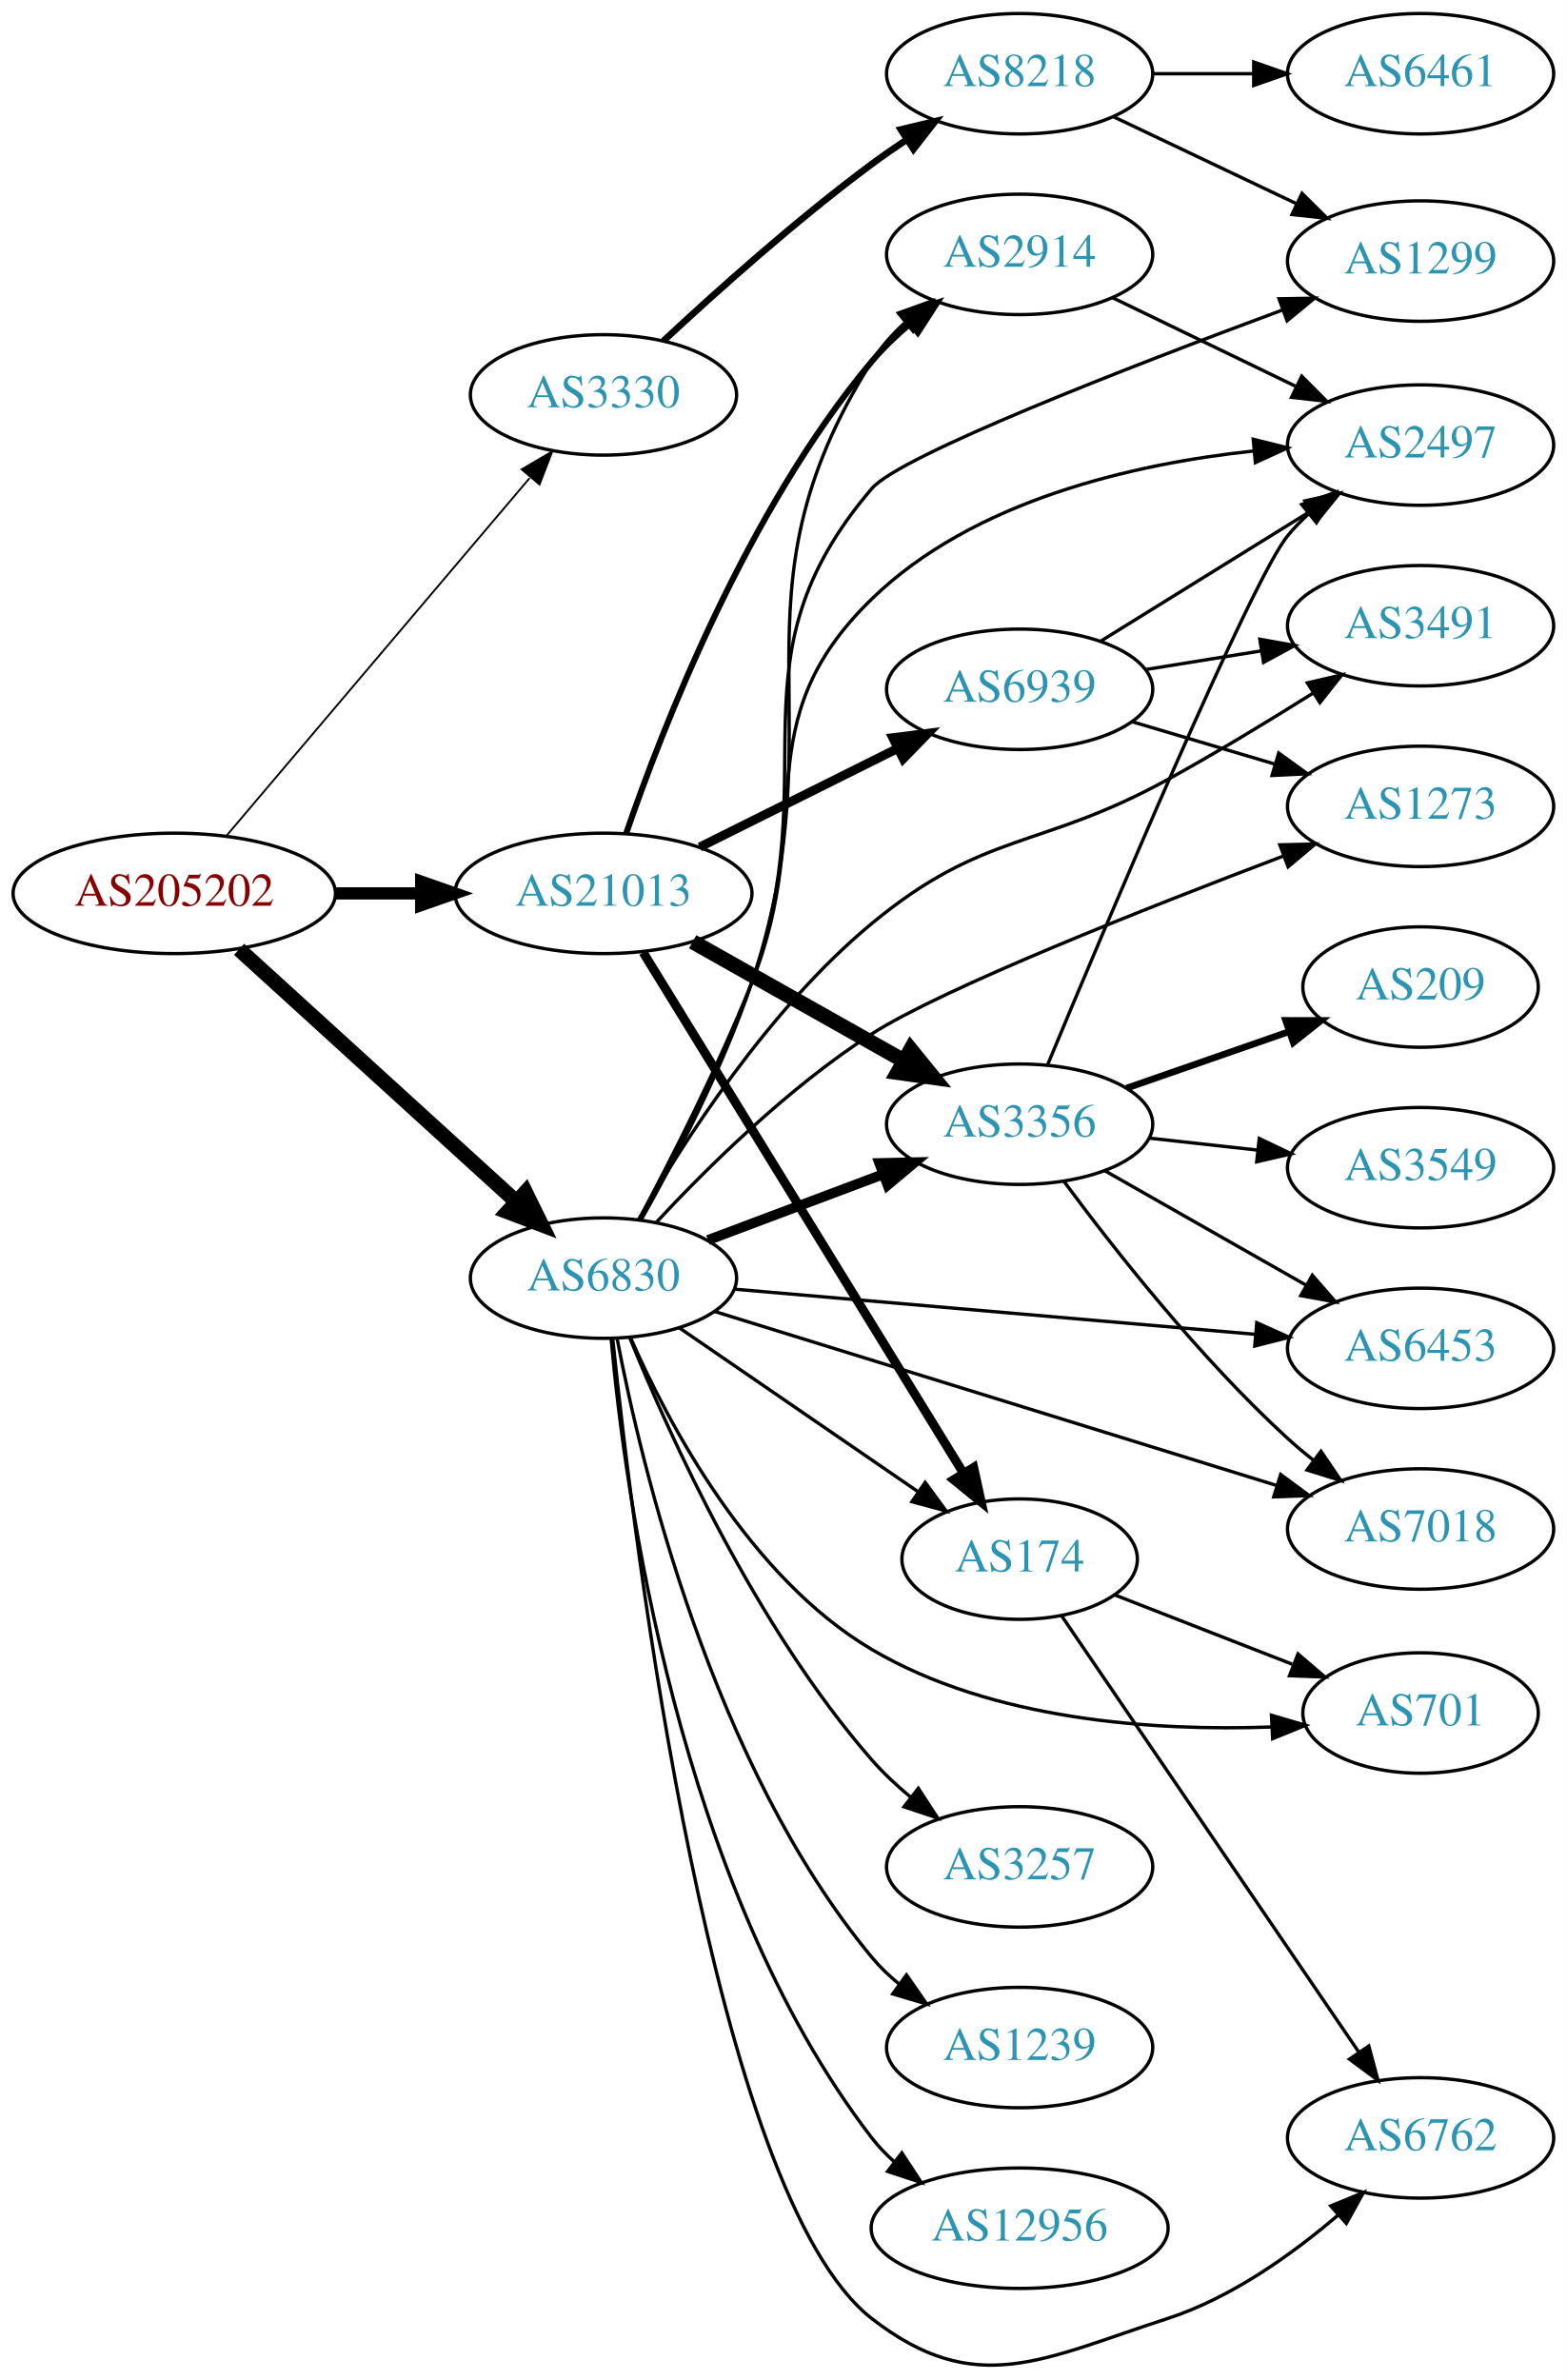
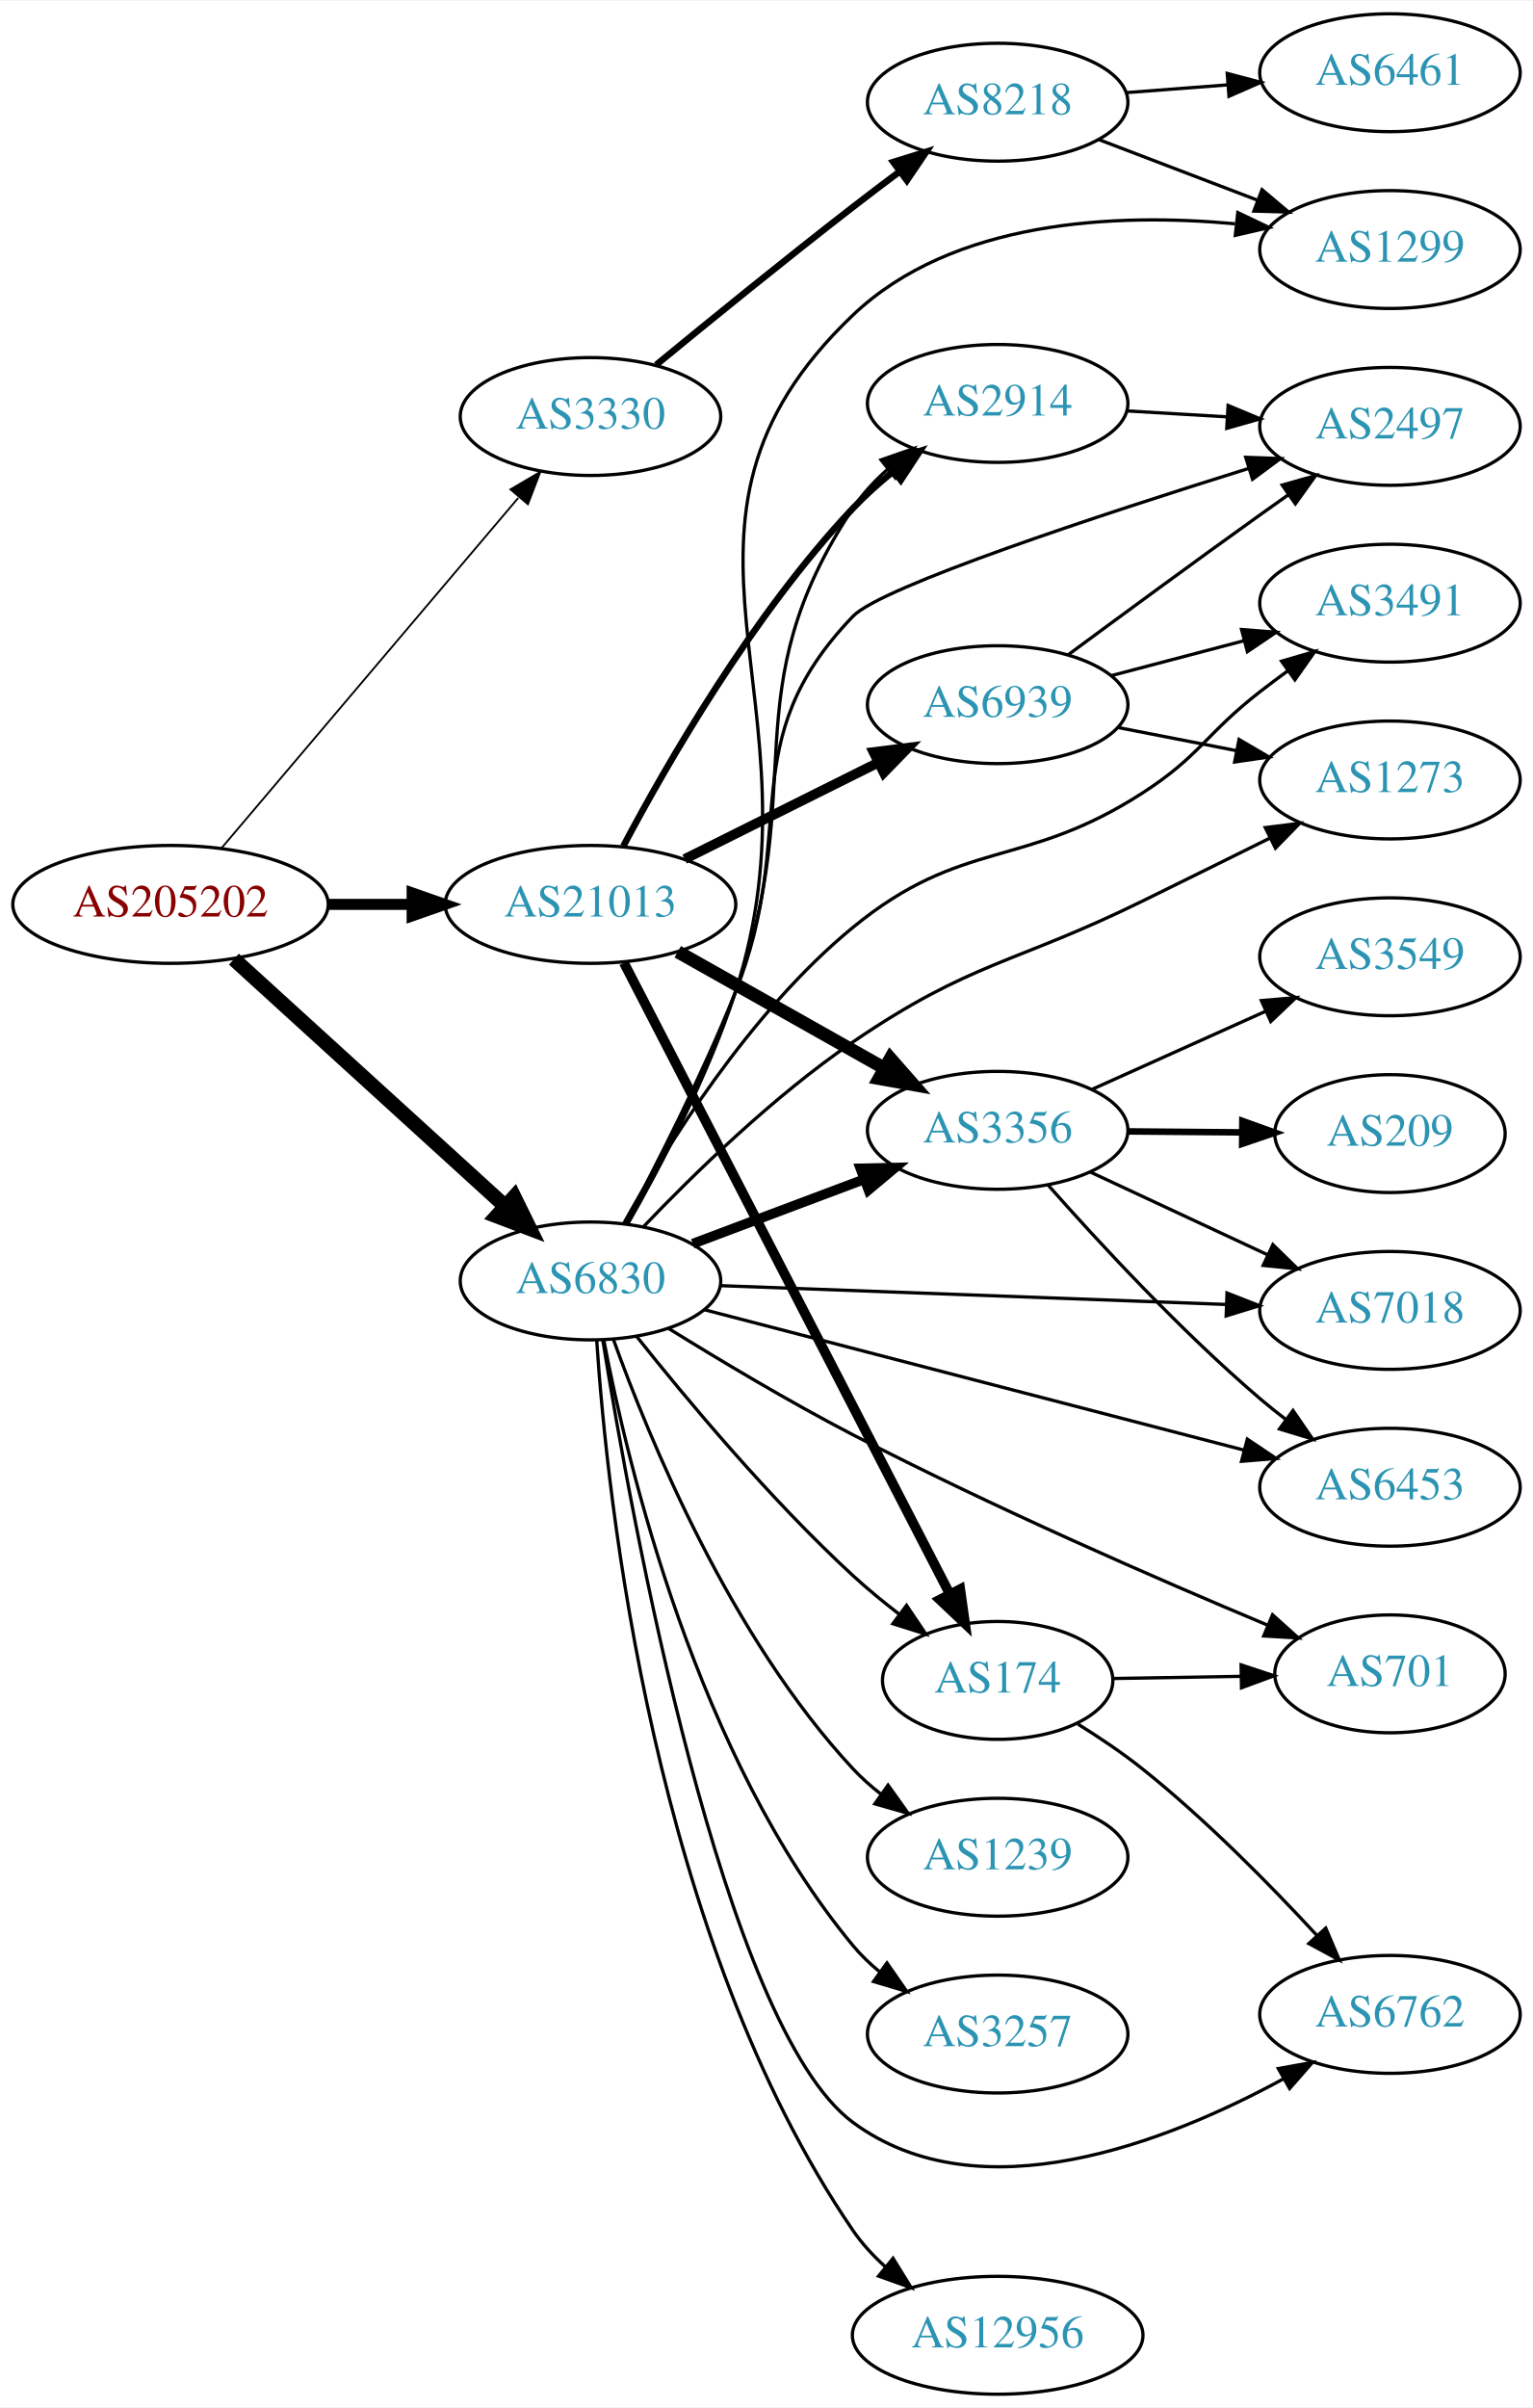
- <svg xmlns="http://www.w3.org/2000/svg" xmlns:xlink="http://www.w3.org/1999/xlink" width="468pt" height="711pt" viewBox="0.00 0.00 468.27 711.33">
-   <g id="graph0" class="graph" transform="scale(1 1) rotate(0) translate(4 707.329)">
-     <polygon fill="white" stroke="none" points="-4,4 -4,-707.329 464.269,-707.329 464.269,4 -4,4" />
+ <svg xmlns="http://www.w3.org/2000/svg" xmlns:xlink="http://www.w3.org/1999/xlink" width="468pt" height="735pt" viewBox="0.00 0.00 468.27 735.00">
+   <g id="graph0" class="graph" transform="scale(1 1) rotate(0) translate(4 731)">
+     <polygon fill="white" stroke="none" points="-4,4 -4,-731 464.269,-731 464.269,4 -4,4" />
    <g id="node1" class="node">
      <g id="a_node1">
        <a xlink:href="/asn/205202" xlink:title="AS205202 ~ Cloudflight Austria GmbH [AT]">
-           <ellipse fill="#ffffff" stroke="black" cx="48.096" cy="-440.329" rx="48.192" ry="18" />
-           <text text-anchor="middle" x="48.096" y="-436.629" font-family="Times,serif" font-size="14.00" fill="#880000">AS205202</text>
+           <ellipse fill="#ffffff" stroke="black" cx="48.096" cy="-455" rx="48.192" ry="18" />
+           <text text-anchor="middle" x="48.096" y="-451.3" font-family="Times,serif" font-size="14.00" fill="#880000">AS205202</text>
        </a>
      </g>
    </g>
    <g id="node2" class="node">
      <g id="a_node2">
        <a xlink:href="/asn/3330" xlink:title="AS3330 ~ Vienna, Austria [AT]">
-           <ellipse fill="#ffffff" stroke="black" cx="176.388" cy="-589.329" rx="39.794" ry="18" />
-           <text text-anchor="middle" x="176.388" y="-585.629" font-family="Times,serif" font-size="14.00" fill="#2c94b3">AS3330</text>
+           <ellipse fill="#ffffff" stroke="black" cx="176.388" cy="-604" rx="39.794" ry="18" />
+           <text text-anchor="middle" x="176.388" y="-600.3" font-family="Times,serif" font-size="14.00" fill="#2c94b3">AS3330</text>
        </a>
      </g>
    </g>
    <g id="edge1" class="edge">
-       <path fill="none" stroke="black" stroke-width="0.562" d="M63.583,-457.422C85.851,-483.693 128.602,-534.132 154.303,-564.454" />
-       <polygon fill="black" stroke="black" stroke-width="0.562" points="151.933,-567.071 161.069,-572.437 157.273,-562.545 151.933,-567.071" />
+       <path fill="none" stroke="black" stroke-width="0.562" d="M63.583,-472.092C85.851,-498.364 128.602,-548.802 154.303,-579.125" />
+       <polygon fill="black" stroke="black" stroke-width="0.562" points="151.933,-581.742 161.069,-587.107 157.273,-577.216 151.933,-581.742" />
    </g>
    <g id="node3" class="node">
      <g id="a_node3">
        <a xlink:href="/asn/6830" xlink:title="AS6830 ~ LibertyGlobal [AT]">
-           <ellipse fill="#ffffff" stroke="black" cx="176.388" cy="-325.329" rx="39.794" ry="18" />
-           <text text-anchor="middle" x="176.388" y="-321.629" font-family="Times,serif" font-size="14.00" fill="#2c94b3">AS6830</text>
+           <ellipse fill="#ffffff" stroke="black" cx="176.388" cy="-340" rx="39.794" ry="18" />
+           <text text-anchor="middle" x="176.388" y="-336.3" font-family="Times,serif" font-size="14.00" fill="#2c94b3">AS6830</text>
        </a>
      </g>
    </g>
    <g id="edge2" class="edge">
-       <path fill="none" stroke="black" stroke-width="4.5" d="M67.46,-423.607C89.312,-403.709 125.907,-370.386 150.343,-348.134" />
-       <polygon fill="black" stroke="black" stroke-width="4.5" points="153.073,-350.974 157.816,-341.33 147.771,-345.152 153.073,-350.974" />
+       <path fill="none" stroke="black" stroke-width="4.5" d="M67.46,-438.278C89.312,-418.379 125.907,-385.056 150.343,-362.805" />
+       <polygon fill="black" stroke="black" stroke-width="4.5" points="153.073,-365.645 157.816,-356.001 147.771,-359.822 153.073,-365.645" />
    </g>
    <g id="node4" class="node">
      <g id="a_node4">
        <a xlink:href="/asn/21013" xlink:title="AS21013 ~ Wels, AT [AT]">
-           <ellipse fill="#ffffff" stroke="black" cx="176.388" cy="-440.329" rx="44.393" ry="18" />
-           <text text-anchor="middle" x="176.388" y="-436.629" font-family="Times,serif" font-size="14.00" fill="#2c94b3">AS21013</text>
+           <ellipse fill="#ffffff" stroke="black" cx="176.388" cy="-455" rx="44.393" ry="18" />
+           <text text-anchor="middle" x="176.388" y="-451.3" font-family="Times,serif" font-size="14.00" fill="#2c94b3">AS21013</text>
        </a>
      </g>
    </g>
    <g id="edge3" class="edge">
-       <path fill="none" stroke="black" stroke-width="3.656" d="M96.481,-440.329C104.742,-440.329 113.386,-440.329 121.799,-440.329" />
-       <polygon fill="black" stroke="black" stroke-width="3.656" points="121.904,-443.829 131.904,-440.329 121.904,-436.829 121.904,-443.829" />
+       <path fill="none" stroke="black" stroke-width="3.375" d="M96.481,-455C104.742,-455 113.386,-455 121.799,-455" />
+       <polygon fill="black" stroke="black" stroke-width="3.375" points="121.904,-458.5 131.904,-455 121.904,-451.5 121.904,-458.5" />
    </g>
    <g id="node5" class="node">
      <g id="a_node5">
        <a xlink:href="/asn/8218" xlink:title="AS8218 ~ legacy Neotelecoms [FR]">
-           <ellipse fill="#ffffff" stroke="black" cx="300.78" cy="-685.329" rx="39.794" ry="18" />
-           <text text-anchor="middle" x="300.78" y="-681.629" font-family="Times,serif" font-size="14.00" fill="#2c94b3">AS8218</text>
+           <ellipse fill="#ffffff" stroke="black" cx="300.78" cy="-700" rx="39.794" ry="18" />
+           <text text-anchor="middle" x="300.78" y="-696.3" font-family="Times,serif" font-size="14.00" fill="#2c94b3">AS8218</text>
        </a>
      </g>
    </g>
    <g id="edge4" class="edge">
-       <path fill="none" stroke="black" stroke-width="2" d="M194.34,-605.5C209.943,-620.037 234.019,-641.611 256.584,-658.329 259.941,-660.817 263.531,-663.306 267.152,-665.712" />
-       <polygon fill="black" stroke="black" stroke-width="2" points="265.265,-668.659 275.567,-671.132 269.056,-662.774 265.265,-668.659" />
-     </g>
-     <g id="node7" class="node">
-       <g id="a_node7">
+       <path fill="none" stroke="black" stroke-width="2" d="M196.411,-619.747C212.342,-632.843 235.753,-651.879 256.584,-668 261.104,-671.499 265.935,-675.155 270.667,-678.693" />
+       <polygon fill="black" stroke="black" stroke-width="2" points="268.878,-681.724 278.993,-684.875 273.051,-676.104 268.878,-681.724" />
+     </g>
+     <g id="node6" class="node">
+       <g id="a_node6">
        <a xlink:href="/asn/1299" xlink:title="AS1299 ~ Telia Carrier [EU]">
-           <ellipse fill="#ffffff" stroke="black" cx="420.622" cy="-629.329" rx="39.794" ry="18" />
-           <text text-anchor="middle" x="420.622" y="-625.629" font-family="Times,serif" font-size="14.00" fill="#2c94b3">AS1299</text>
+           <ellipse fill="#ffffff" stroke="black" cx="420.622" cy="-655" rx="39.794" ry="18" />
+           <text text-anchor="middle" x="420.622" y="-651.3" font-family="Times,serif" font-size="14.00" fill="#2c94b3">AS1299</text>
        </a>
      </g>
    </g>
    <g id="edge9" class="edge">
-       <path fill="none" stroke="black" d="M187.324,-342.699C196.938,-360.102 211.369,-387.886 220.584,-413.329 243.635,-476.98 212.605,-509.865 256.584,-561.329 265.029,-571.213 333.811,-597.835 379.298,-614.687" />
-       <polygon fill="black" stroke="black" points="378.308,-618.052 388.901,-618.228 380.73,-611.484 378.308,-618.052" />
+       <path fill="none" stroke="black" d="M187.877,-357.572C197.766,-374.899 212.272,-402.427 220.584,-428 249.448,-516.808 188.919,-570.645 256.584,-635 287.146,-664.067 336.813,-666.224 373.309,-662.862" />
+       <polygon fill="black" stroke="black" points="374.14,-666.292 383.701,-661.726 373.38,-659.333 374.14,-666.292" />
    </g>
    <g id="node8" class="node">
      <g id="a_node8">
-         <a xlink:href="/asn/2497" xlink:title="AS2497 ~ Internet Initiative Japan Inc. [JP]">
-           <ellipse fill="#ffffff" stroke="black" cx="420.622" cy="-574.329" rx="39.794" ry="18" />
-           <text text-anchor="middle" x="420.622" y="-570.629" font-family="Times,serif" font-size="14.00" fill="#2c94b3">AS2497</text>
+         <a xlink:href="/asn/7018" xlink:title="AS7018 ~ AT&amp;T Services, Inc. [US]">
+           <ellipse fill="#ffffff" stroke="black" cx="420.622" cy="-331" rx="39.794" ry="18" />
+           <text text-anchor="middle" x="420.622" y="-327.3" font-family="Times,serif" font-size="14.00" fill="#2c94b3">AS7018</text>
        </a>
      </g>
    </g>
    <g id="edge7" class="edge">
-       <path fill="none" stroke="black" d="M186.971,-342.833C196.317,-360.338 210.55,-388.198 220.584,-413.329 240.441,-463.069 218.179,-491 256.584,-528.329 286.911,-557.808 334.613,-568.683 370.6,-572.554" />
-       <polygon fill="black" stroke="black" points="370.606,-576.069 380.886,-573.506 371.252,-569.099 370.606,-576.069" />
+       <path fill="none" stroke="black" d="M216.038,-338.564C257.923,-337.008 324.867,-334.521 370.464,-332.826" />
+       <polygon fill="black" stroke="black" points="370.845,-336.315 380.708,-332.446 370.585,-329.32 370.845,-336.315" />
    </g>
    <g id="node9" class="node">
      <g id="a_node9">
-         <a xlink:href="/asn/174" xlink:title="AS174 ~ Cogent Communications [US]">
-           <ellipse fill="#ffffff" stroke="black" cx="300.78" cy="-241.329" rx="35.194" ry="18" />
-           <text text-anchor="middle" x="300.78" y="-237.629" font-family="Times,serif" font-size="14.00" fill="#2c94b3">AS174</text>
+         <a xlink:href="/asn/2914" xlink:title="AS2914 ~ NTT America, Inc. [US]">
+           <ellipse fill="#ffffff" stroke="black" cx="300.78" cy="-608" rx="39.794" ry="18" />
+           <text text-anchor="middle" x="300.78" y="-604.3" font-family="Times,serif" font-size="14.00" fill="#2c94b3">AS2914</text>
        </a>
      </g>
    </g>
    <g id="edge8" class="edge">
-       <path fill="none" stroke="black" d="M198.987,-310.505C218.858,-296.867 248.492,-276.529 270.489,-261.432" />
-       <polygon fill="black" stroke="black" points="272.541,-264.269 278.805,-255.725 268.579,-258.498 272.541,-264.269" />
+       <path fill="none" stroke="black" d="M187.324,-357.369C196.938,-374.772 211.369,-402.557 220.584,-428 243.635,-491.65 219.151,-519.595 256.584,-576 259.477,-580.36 263.174,-584.344 267.185,-587.91" />
+       <polygon fill="black" stroke="black" points="265.147,-590.76 275.156,-594.236 269.499,-585.278 265.147,-590.76" />
    </g>
    <g id="node10" class="node">
      <g id="a_node10">
-         <a xlink:href="/asn/3356" xlink:title="AS3356 ~ Level 3 Parent, LLC [US]">
-           <ellipse fill="#ffffff" stroke="black" cx="300.78" cy="-371.329" rx="39.794" ry="18" />
-           <text text-anchor="middle" x="300.78" y="-367.629" font-family="Times,serif" font-size="14.00" fill="#2c94b3">AS3356</text>
+         <a xlink:href="/asn/1239" xlink:title="AS1239 ~ Sprint [US]">
+           <ellipse fill="#ffffff" stroke="black" cx="300.78" cy="-164" rx="39.794" ry="18" />
+           <text text-anchor="middle" x="300.78" y="-160.3" font-family="Times,serif" font-size="14.00" fill="#2c94b3">AS1239</text>
        </a>
      </g>
    </g>
    <g id="edge10" class="edge">
-       <path fill="none" stroke="black" stroke-width="3" d="M207.642,-336.7C223.382,-342.616 242.829,-349.925 259.794,-356.301" />
-       <polygon fill="black" stroke="black" stroke-width="3" points="258.857,-359.688 269.449,-359.93 261.32,-353.136 258.857,-359.688" />
+       <path fill="none" stroke="black" d="M183.405,-322.095C194.189,-292.104 219.228,-231.07 256.584,-191 259.147,-188.251 262.049,-185.67 265.108,-183.278" />
+       <polygon fill="black" stroke="black" points="267.288,-186.023 273.443,-177.4 263.254,-180.303 267.288,-186.023" />
    </g>
    <g id="node11" class="node">
      <g id="a_node11">
-         <a xlink:href="/asn/7018" xlink:title="AS7018 ~ AT&amp;T Services, Inc. [US]">
-           <ellipse fill="#ffffff" stroke="black" cx="420.622" cy="-250.329" rx="39.794" ry="18" />
-           <text text-anchor="middle" x="420.622" y="-246.629" font-family="Times,serif" font-size="14.00" fill="#2c94b3">AS7018</text>
+         <a xlink:href="/asn/174" xlink:title="AS174 ~ Cogent Communications [US]">
+           <ellipse fill="#ffffff" stroke="black" cx="300.78" cy="-218" rx="35.194" ry="18" />
+           <text text-anchor="middle" x="300.78" y="-214.3" font-family="Times,serif" font-size="14.00" fill="#2c94b3">AS174</text>
        </a>
      </g>
    </g>
    <g id="edge11" class="edge">
-       <path fill="none" stroke="black" d="M209.554,-315.37C252.809,-301.978 329.795,-278.141 377.589,-263.344" />
-       <polygon fill="black" stroke="black" points="378.805,-266.631 387.322,-260.33 376.735,-259.944 378.805,-266.631" />
+       <path fill="none" stroke="black" d="M190.439,-323.12C205.4,-304.283 231.149,-273.383 256.584,-250 260.985,-245.954 265.889,-241.928 270.768,-238.167" />
+       <polygon fill="black" stroke="black" points="272.939,-240.914 278.862,-232.13 268.754,-235.303 272.939,-240.914" />
    </g>
    <g id="node12" class="node">
      <g id="a_node12">
-         <a xlink:href="/asn/3491" xlink:title="AS3491 ~ PCCW Global, Inc. [US]">
-           <ellipse fill="#ffffff" stroke="black" cx="420.622" cy="-520.329" rx="39.794" ry="18" />
-           <text text-anchor="middle" x="420.622" y="-516.629" font-family="Times,serif" font-size="14.00" fill="#2c94b3">AS3491</text>
+         <a xlink:href="/asn/3356" xlink:title="AS3356 ~ Level 3 Parent, LLC [US]">
+           <ellipse fill="#ffffff" stroke="black" cx="300.78" cy="-386" rx="39.794" ry="18" />
+           <text text-anchor="middle" x="300.78" y="-382.3" font-family="Times,serif" font-size="14.00" fill="#2c94b3">AS3356</text>
        </a>
      </g>
    </g>
    <g id="edge12" class="edge">
-       <path fill="none" stroke="black" d="M186.851,-342.756C199.97,-365.584 225.603,-405.711 256.584,-431.329 290.251,-459.17 306.689,-453.288 344.976,-474.329 359.5,-482.312 375.172,-491.825 388.388,-500.122" />
-       <polygon fill="black" stroke="black" points="386.78,-503.247 397.101,-505.639 390.525,-497.333 386.78,-503.247" />
+       <path fill="none" stroke="black" stroke-width="3" d="M207.642,-351.371C223.382,-357.287 242.829,-364.596 259.794,-370.972" />
+       <polygon fill="black" stroke="black" stroke-width="3" points="258.857,-374.359 269.449,-374.601 261.32,-367.806 258.857,-374.359" />
    </g>
    <g id="node13" class="node">
      <g id="a_node13">
-         <a xlink:href="/asn/1239" xlink:title="AS1239 ~ Sprint [US]">
-           <ellipse fill="#ffffff" stroke="black" cx="300.78" cy="-95.329" rx="39.794" ry="18" />
-           <text text-anchor="middle" x="300.78" y="-91.629" font-family="Times,serif" font-size="14.00" fill="#2c94b3">AS1239</text>
+         <a xlink:href="/asn/6453" xlink:title="AS6453 ~ TATA COMMUNICATIONS (AMERICA) INC [US]">
+           <ellipse fill="#ffffff" stroke="black" cx="420.622" cy="-277" rx="39.794" ry="18" />
+           <text text-anchor="middle" x="420.622" y="-273.3" font-family="Times,serif" font-size="14.00" fill="#2c94b3">AS6453</text>
        </a>
      </g>
    </g>
    <g id="edge13" class="edge">
-       <path fill="none" stroke="black" d="M180.435,-307.384C187.657,-269.443 208.906,-179.854 256.584,-122.329 258.982,-119.436 261.775,-116.758 264.765,-114.306" />
-       <polygon fill="black" stroke="black" points="266.955,-117.041 273.004,-108.343 262.851,-111.37 266.955,-117.041" />
+       <path fill="none" stroke="black" d="M211.069,-331.24C254.064,-320.058 328.535,-300.69 375.877,-288.377" />
+       <polygon fill="black" stroke="black" points="377.04,-291.691 385.837,-285.787 375.278,-284.917 377.04,-291.691" />
    </g>
    <g id="node14" class="node">
      <g id="a_node14">
-         <a xlink:href="/asn/6762" xlink:title="AS6762 ~ TELECOM ITALIA SPARKLE S.p.A. [IT]">
-           <ellipse fill="#ffffff" stroke="black" cx="420.622" cy="-68.329" rx="39.794" ry="18" />
-           <text text-anchor="middle" x="420.622" y="-64.629" font-family="Times,serif" font-size="14.00" fill="#2c94b3">AS6762</text>
+         <a xlink:href="/asn/2497" xlink:title="AS2497 ~ Internet Initiative Japan Inc. [JP]">
+           <ellipse fill="#ffffff" stroke="black" cx="420.622" cy="-601" rx="39.794" ry="18" />
+           <text text-anchor="middle" x="420.622" y="-597.3" font-family="Times,serif" font-size="14.00" fill="#2c94b3">AS2497</text>
        </a>
      </g>
    </g>
    <g id="edge14" class="edge">
-       <path fill="none" stroke="black" d="M179.148,-307.207C185.466,-246.368 209.184,-51.172 256.584,-14.329 287.601,9.78 307.601,-2.228 344.976,-14.329 364.057,-20.508 382.354,-33.589 396.058,-45.328" />
-       <polygon fill="black" stroke="black" points="393.774,-47.981 403.567,-52.023 398.432,-42.756 393.774,-47.981" />
+       <path fill="none" stroke="black" d="M186.971,-357.504C196.317,-375.008 210.55,-402.868 220.584,-428 240.441,-477.739 219.447,-504.409 256.584,-543 265.293,-552.05 332.196,-574.026 377.547,-588.179" />
+       <polygon fill="black" stroke="black" points="376.563,-591.538 387.151,-591.16 378.638,-584.853 376.563,-591.538" />
    </g>
    <g id="node15" class="node">
      <g id="a_node15">
-         <a xlink:href="/asn/12956" xlink:title="AS12956 ~ TELXIUS [ES]">
-           <ellipse fill="#ffffff" stroke="black" cx="300.78" cy="-41.329" rx="44.393" ry="18" />
-           <text text-anchor="middle" x="300.78" y="-37.629" font-family="Times,serif" font-size="14.00" fill="#2c94b3">AS12956</text>
+         <a xlink:href="/asn/1273" xlink:title="AS1273 ~ Vodafone Group PLC [EU]">
+           <ellipse fill="#ffffff" stroke="black" cx="420.622" cy="-493" rx="39.794" ry="18" />
+           <text text-anchor="middle" x="420.622" y="-489.3" font-family="Times,serif" font-size="14.00" fill="#2c94b3">AS1273</text>
        </a>
      </g>
    </g>
    <g id="edge15" class="edge">
-       <path fill="none" stroke="black" d="M178.676,-307.171C182.707,-262.2 198.524,-143.832 256.584,-68.329 258.578,-65.736 260.899,-63.327 263.409,-61.105" />
-       <polygon fill="black" stroke="black" points="265.567,-63.861 271.374,-54.999 261.308,-58.306 265.567,-63.861" />
+       <path fill="none" stroke="black" d="M192.59,-356.582C207.731,-372.444 232.178,-396.349 256.584,-413 292.671,-437.622 305.761,-436.743 344.976,-456 357.701,-462.249 371.625,-469.137 383.964,-475.258" />
+       <polygon fill="black" stroke="black" points="382.531,-478.454 393.044,-479.766 385.644,-472.185 382.531,-478.454" />
    </g>
    <g id="node16" class="node">
      <g id="a_node16">
-         <a xlink:href="/asn/2914" xlink:title="AS2914 ~ NTT America, Inc. [US]">
-           <ellipse fill="#ffffff" stroke="black" cx="300.78" cy="-631.329" rx="39.794" ry="18" />
-           <text text-anchor="middle" x="300.78" y="-627.629" font-family="Times,serif" font-size="14.00" fill="#2c94b3">AS2914</text>
+         <a xlink:href="/asn/12956" xlink:title="AS12956 ~ TELXIUS [ES]">
+           <ellipse fill="#ffffff" stroke="black" cx="300.78" cy="-18" rx="44.393" ry="18" />
+           <text text-anchor="middle" x="300.78" y="-14.3" font-family="Times,serif" font-size="14.00" fill="#2c94b3">AS12956</text>
        </a>
      </g>
    </g>
    <g id="edge16" class="edge">
-       <path fill="none" stroke="black" d="M187.585,-342.608C197.397,-359.941 211.975,-387.675 220.584,-413.329 247.37,-493.156 211.701,-528.088 256.584,-599.329 259.242,-603.549 262.673,-607.401 266.438,-610.856" />
-       <polygon fill="black" stroke="black" points="264.52,-613.806 274.494,-617.378 268.924,-608.366 264.52,-613.806" />
+       <path fill="none" stroke="black" d="M178.278,-321.994C181.455,-273.745 195.592,-139.172 256.584,-50 259.337,-45.975 262.765,-42.26 266.479,-38.896" />
+       <polygon fill="black" stroke="black" points="268.811,-41.512 274.378,-32.498 264.404,-36.073 268.811,-41.512" />
    </g>
    <g id="node17" class="node">
      <g id="a_node17">
-         <a xlink:href="/asn/3257" xlink:title="AS3257 ~ GTT [DE]">
-           <ellipse fill="#ffffff" stroke="black" cx="300.78" cy="-149.329" rx="39.794" ry="18" />
-           <text text-anchor="middle" x="300.78" y="-145.629" font-family="Times,serif" font-size="14.00" fill="#2c94b3">AS3257</text>
+         <a xlink:href="/asn/701" xlink:title="AS701 ~ UUNET [US]">
+           <ellipse fill="#ffffff" stroke="black" cx="420.622" cy="-220" rx="35.194" ry="18" />
+           <text text-anchor="middle" x="420.622" y="-216.3" font-family="Times,serif" font-size="14.00" fill="#2c94b3">AS701</text>
        </a>
      </g>
    </g>
    <g id="edge17" class="edge">
-       <path fill="none" stroke="black" d="M184.271,-307.417C195.963,-278.581 221.858,-221.081 256.584,-181.329 260.026,-177.389 264.032,-173.64 268.19,-170.187" />
-       <polygon fill="black" stroke="black" points="270.497,-172.827 276.265,-163.94 266.214,-167.29 270.497,-172.827" />
+       <path fill="none" stroke="black" d="M200.21,-325.51C215.824,-315.833 237.138,-303.082 256.584,-293 299.184,-270.914 349.847,-248.859 383.265,-234.865" />
+       <polygon fill="black" stroke="black" points="384.746,-238.04 392.632,-230.964 382.055,-231.577 384.746,-238.04" />
    </g>
    <g id="node18" class="node">
      <g id="a_node18">
-         <a xlink:href="/asn/1273" xlink:title="AS1273 ~ Vodafone Group PLC [EU]">
-           <ellipse fill="#ffffff" stroke="black" cx="420.622" cy="-466.329" rx="39.794" ry="18" />
-           <text text-anchor="middle" x="420.622" y="-462.629" font-family="Times,serif" font-size="14.00" fill="#2c94b3">AS1273</text>
+         <a xlink:href="/asn/3491" xlink:title="AS3491 ~ PCCW Global, Inc. [US]">
+           <ellipse fill="#ffffff" stroke="black" cx="420.622" cy="-547" rx="39.794" ry="18" />
+           <text text-anchor="middle" x="420.622" y="-543.3" font-family="Times,serif" font-size="14.00" fill="#2c94b3">AS3491</text>
        </a>
      </g>
    </g>
    <g id="edge18" class="edge">
-       <path fill="none" stroke="black" d="M192.1,-341.919C207.063,-358.012 231.551,-382.287 256.584,-398.329 277.739,-411.887 338.611,-435.949 379.688,-451.513" />
-       <polygon fill="black" stroke="black" points="378.563,-454.83 389.155,-455.083 381.033,-448.28 378.563,-454.83" />
+       <path fill="none" stroke="black" d="M186.48,-357.453C199.364,-380.748 224.924,-422.072 256.584,-448 290.088,-475.438 308.578,-465.536 344.976,-489 362.722,-500.44 364.3,-507.048 380.976,-520 383.709,-522.123 386.593,-524.281 389.505,-526.405" />
+       <polygon fill="black" stroke="black" points="387.505,-529.278 397.677,-532.242 391.574,-523.581 387.505,-529.278" />
    </g>
    <g id="node19" class="node">
      <g id="a_node19">
-         <a xlink:href="/asn/701" xlink:title="AS701 ~ UUNET [US]">
-           <ellipse fill="#ffffff" stroke="black" cx="420.622" cy="-195.329" rx="35.194" ry="18" />
-           <text text-anchor="middle" x="420.622" y="-191.629" font-family="Times,serif" font-size="14.00" fill="#2c94b3">AS701</text>
+         <a xlink:href="/asn/6762" xlink:title="AS6762 ~ TELECOM ITALIA SPARKLE S.p.A. [IT]">
+           <ellipse fill="#ffffff" stroke="black" cx="420.622" cy="-116" rx="39.794" ry="18" />
+           <text text-anchor="middle" x="420.622" y="-112.3" font-family="Times,serif" font-size="14.00" fill="#2c94b3">AS6762</text>
        </a>
      </g>
    </g>
    <g id="edge19" class="edge">
-       <path fill="none" stroke="black" d="M184.482,-307.519C195.646,-282.074 219.895,-236.001 256.584,-214.329 292.717,-192.986 341.231,-189.911 375.925,-191.149" />
-       <polygon fill="black" stroke="black" points="376.059,-194.66 386.219,-191.657 376.403,-187.668 376.059,-194.66" />
+       <path fill="none" stroke="black" d="M180.134,-322.061C188.718,-268.613 216.862,-112.324 256.584,-83 295.294,-54.422 352.676,-77.021 388.029,-96.287" />
+       <polygon fill="black" stroke="black" points="386.522,-99.456 396.95,-101.333 389.969,-93.363 386.522,-99.456" />
    </g>
    <g id="node20" class="node">
      <g id="a_node20">
-         <a xlink:href="/asn/6453" xlink:title="AS6453 ~ TATA COMMUNICATIONS (AMERICA) INC [US]">
-           <ellipse fill="#ffffff" stroke="black" cx="420.622" cy="-304.329" rx="39.794" ry="18" />
-           <text text-anchor="middle" x="420.622" y="-300.629" font-family="Times,serif" font-size="14.00" fill="#2c94b3">AS6453</text>
+         <a xlink:href="/asn/3257" xlink:title="AS3257 ~ GTT [DE]">
+           <ellipse fill="#ffffff" stroke="black" cx="300.78" cy="-110" rx="39.794" ry="18" />
+           <text text-anchor="middle" x="300.78" y="-106.3" font-family="Times,serif" font-size="14.00" fill="#2c94b3">AS3257</text>
        </a>
      </g>
    </g>
    <g id="edge20" class="edge">
-       <path fill="none" stroke="black" d="M215.503,-322.025C257.618,-318.374 325.531,-312.486 371.337,-308.515" />
-       <polygon fill="black" stroke="black" points="371.669,-312 381.329,-307.649 371.064,-305.026 371.669,-312" />
-     </g>
-     <g id="edge29" class="edge">
-       <path fill="none" stroke="black" stroke-width="2.7" d="M188.249,-422.669C209.951,-387.384 258.749,-308.041 283.99,-267.002" />
-       <polygon fill="black" stroke="black" stroke-width="2.7" points="287.033,-268.735 289.291,-258.383 281.071,-265.068 287.033,-268.735" />
-     </g>
-     <g id="edge26" class="edge">
-       <path fill="none" stroke="black" stroke-width="4.5" d="M203.045,-425.865C221.403,-415.515 246.29,-401.485 266.223,-390.247" />
-       <polygon fill="black" stroke="black" stroke-width="4.5" points="268.215,-393.645 274.992,-385.304 264.347,-386.785 268.215,-393.645" />
+       <path fill="none" stroke="black" d="M180.435,-322.055C187.657,-284.114 208.906,-194.525 256.584,-137 258.982,-134.106 261.775,-131.429 264.765,-128.976" />
+       <polygon fill="black" stroke="black" points="266.955,-131.712 273.004,-123.014 262.851,-126.041 266.955,-131.712" />
+     </g>
+     <g id="edge25" class="edge">
+       <path fill="none" stroke="black" stroke-width="2" d="M186.422,-472.801C199.606,-497.694 225.914,-543.496 256.584,-576 260.253,-579.888 264.442,-583.639 268.736,-587.118" />
+       <polygon fill="black" stroke="black" stroke-width="2" points="266.94,-590.151 277.012,-593.441 271.19,-584.588 266.94,-590.151" />
    </g>
    <g id="edge28" class="edge">
-       <path fill="none" stroke="black" stroke-width="1.8" d="M183.128,-458.123C193.817,-489.285 219.14,-554.663 256.584,-599.329 259.945,-603.339 263.906,-607.127 268.042,-610.599" />
-       <polygon fill="black" stroke="black" stroke-width="1.8" points="266.057,-613.489 276.102,-616.859 270.351,-607.96 266.057,-613.489" />
+       <path fill="none" stroke="black" stroke-width="3" d="M186.587,-437.186C207.955,-395.808 261.035,-293.025 286.17,-244.354" />
+       <polygon fill="black" stroke="black" stroke-width="3" points="289.328,-245.867 290.806,-235.376 283.108,-242.655 289.328,-245.867" />
+     </g>
+     <g id="edge27" class="edge">
+       <path fill="none" stroke="black" stroke-width="4" d="M203.045,-440.535C221.403,-430.186 246.29,-416.156 266.223,-404.918" />
+       <polygon fill="black" stroke="black" stroke-width="4" points="268,-407.934 274.992,-399.974 264.562,-401.836 268,-407.934" />
    </g>
    <g id="node23" class="node">
      <g id="a_node23">
        <a xlink:href="/asn/6939" xlink:title="AS6939 ~ Hurricane Electric LLC [US]">
-           <ellipse fill="#ffffff" stroke="black" cx="300.78" cy="-501.329" rx="39.794" ry="18" />
-           <text text-anchor="middle" x="300.78" y="-497.629" font-family="Times,serif" font-size="14.00" fill="#2c94b3">AS6939</text>
-         </a>
-       </g>
-     </g>
-     <g id="edge27" class="edge">
-       <path fill="none" stroke="black" stroke-width="2.7" d="M205.16,-454.171C222.657,-462.892 245.413,-474.233 264.224,-483.608" />
-       <polygon fill="black" stroke="black" stroke-width="2.7" points="262.864,-486.841 273.375,-488.17 265.987,-480.576 262.864,-486.841" />
-     </g>
-     <g id="node6" class="node">
-       <g id="a_node6">
+           <ellipse fill="#ffffff" stroke="black" cx="300.78" cy="-516" rx="39.794" ry="18" />
+           <text text-anchor="middle" x="300.78" y="-512.3" font-family="Times,serif" font-size="14.00" fill="#2c94b3">AS6939</text>
+         </a>
+       </g>
+     </g>
+     <g id="edge26" class="edge">
+       <path fill="none" stroke="black" stroke-width="3" d="M205.16,-468.842C222.657,-477.562 245.413,-488.904 264.224,-498.279" />
+       <polygon fill="black" stroke="black" stroke-width="3" points="262.864,-501.512 273.375,-502.84 265.987,-495.247 262.864,-501.512" />
+     </g>
+     <g id="edge5" class="edge">
+       <path fill="none" stroke="black" d="M331.821,-688.528C346.504,-682.921 364.365,-676.101 380.134,-670.079" />
+       <polygon fill="black" stroke="black" points="381.542,-673.288 389.636,-666.451 379.045,-666.749 381.542,-673.288" />
+     </g>
+     <g id="node7" class="node">
+       <g id="a_node7">
        <a xlink:href="/asn/6461" xlink:title="AS6461 ~ Zayo Bandwidth [US]">
-           <ellipse fill="#ffffff" stroke="black" cx="420.622" cy="-685.329" rx="39.794" ry="18" />
-           <text text-anchor="middle" x="420.622" y="-681.629" font-family="Times,serif" font-size="14.00" fill="#2c94b3">AS6461</text>
-         </a>
-       </g>
-     </g>
-     <g id="edge5" class="edge">
-       <path fill="none" stroke="black" d="M340.692,-685.329C350.246,-685.329 360.595,-685.329 370.558,-685.329" />
-       <polygon fill="black" stroke="black" points="370.751,-688.829 380.75,-685.329 370.75,-681.829 370.751,-688.829" />
+           <ellipse fill="#ffffff" stroke="black" cx="420.622" cy="-709" rx="39.794" ry="18" />
+           <text text-anchor="middle" x="420.622" y="-705.3" font-family="Times,serif" font-size="14.00" fill="#2c94b3">AS6461</text>
+         </a>
+       </g>
    </g>
    <g id="edge6" class="edge">
-       <path fill="none" stroke="black" d="M328.815,-672.482C344.983,-664.799 365.735,-654.937 383.319,-646.581" />
-       <polygon fill="black" stroke="black" points="385.183,-649.571 392.713,-642.117 382.178,-643.248 385.183,-649.571" />
+       <path fill="none" stroke="black" d="M340.04,-702.922C349.919,-703.677 360.686,-704.499 371.015,-705.288" />
+       <polygon fill="black" stroke="black" points="370.913,-708.79 381.151,-706.062 371.446,-701.81 370.913,-708.79" />
+     </g>
+     <g id="edge32" class="edge">
+       <path fill="none" stroke="black" d="M340.366,-605.708C350.132,-605.128 360.749,-604.497 370.943,-603.892" />
+       <polygon fill="black" stroke="black" points="371.175,-607.384 380.95,-603.297 370.76,-600.396 371.175,-607.384" />
    </g>
    <g id="edge34" class="edge">
-       <path fill="none" stroke="black" d="M313.294,-224.426C334.009,-194.015 377.674,-129.911 402.114,-94.033" />
-       <polygon fill="black" stroke="black" points="405.15,-95.792 407.887,-85.557 399.365,-91.852 405.15,-95.792" />
-     </g>
-     <g id="edge35" class="edge">
-       <path fill="none" stroke="black" d="M329.111,-230.66C344.912,-224.493 365.016,-216.645 382.261,-209.913" />
-       <polygon fill="black" stroke="black" points="383.988,-212.997 392.031,-206.1 381.442,-206.476 383.988,-212.997" />
+       <path fill="none" stroke="black" d="M335.865,-218.578C348.094,-218.786 362.07,-219.023 375.056,-219.244" />
+       <polygon fill="black" stroke="black" points="375.148,-222.746 385.206,-219.416 375.267,-215.747 375.148,-222.746" />
+     </g>
+     <g id="edge33" class="edge">
+       <path fill="none" stroke="black" d="M325.311,-204.647C331.885,-200.559 338.891,-195.852 344.976,-191 364.301,-175.589 383.932,-155.66 398.209,-140.219" />
+       <polygon fill="black" stroke="black" points="401.004,-142.348 405.157,-132.602 395.832,-137.631 401.004,-142.348" />
    </g>
    <g id="edge23" class="edge">
-       <path fill="none" stroke="black" d="M309.163,-389.153C326.685,-431.239 370.127,-534.235 380.976,-547.329 382.836,-549.575 384.927,-551.718 387.148,-553.744" />
-       <polygon fill="black" stroke="black" points="385.087,-556.578 395.058,-560.16 389.496,-551.142 385.087,-556.578" />
-     </g>
-     <g id="edge25" class="edge">
-       <path fill="none" stroke="black" d="M314.038,-354.215C328.672,-334.435 354.507,-301.509 380.976,-277.329 383.393,-275.121 385.998,-272.944 388.674,-270.842" />
-       <polygon fill="black" stroke="black" points="390.857,-273.58 396.794,-264.805 386.681,-267.962 390.857,-273.58" />
+       <path fill="none" stroke="black" d="M329.111,-373.244C345.174,-365.747 365.685,-356.174 383.118,-348.037" />
+       <polygon fill="black" stroke="black" points="384.857,-351.088 392.439,-343.687 381.897,-344.745 384.857,-351.088" />
    </g>
    <g id="edge24" class="edge">
-       <path fill="none" stroke="black" d="M326.197,-357.447C343.656,-347.52 367.357,-334.045 386.517,-323.151" />
-       <polygon fill="black" stroke="black" points="388.273,-326.179 395.236,-318.194 384.813,-320.094 388.273,-326.179" />
+       <path fill="none" stroke="black" d="M316.105,-369.369C331.349,-352.119 356.584,-324.809 380.976,-304 383.466,-301.875 386.122,-299.755 388.831,-297.69" />
+       <polygon fill="black" stroke="black" points="390.998,-300.441 397.003,-291.712 386.865,-294.792 390.998,-300.441" />
    </g>
    <g id="node21" class="node">
      <g id="a_node21">
        <a xlink:href="/asn/209" xlink:title="AS209 ~ CenturyLink Communications, LLC [US]">
-           <ellipse fill="#ffffff" stroke="black" cx="420.622" cy="-412.329" rx="35.194" ry="18" />
-           <text text-anchor="middle" x="420.622" y="-408.629" font-family="Times,serif" font-size="14.00" fill="#2c94b3">AS209</text>
+           <ellipse fill="#ffffff" stroke="black" cx="420.622" cy="-385" rx="35.194" ry="18" />
+           <text text-anchor="middle" x="420.622" y="-381.3" font-family="Times,serif" font-size="14.00" fill="#2c94b3">AS209</text>
        </a>
      </g>
    </g>
    <g id="edge21" class="edge">
-       <path fill="none" stroke="black" stroke-width="2" d="M332.741,-382.102C347.65,-387.289 365.668,-393.557 381.421,-399.038" />
-       <polygon fill="black" stroke="black" stroke-width="2" points="380.294,-402.352 390.889,-402.332 382.594,-395.741 380.294,-402.352" />
+       <path fill="none" stroke="black" stroke-width="2" d="M340.692,-385.67C351.779,-385.576 363.939,-385.473 375.321,-385.376" />
+       <polygon fill="black" stroke="black" stroke-width="2" points="375.533,-388.874 385.503,-385.29 375.473,-381.875 375.533,-388.874" />
    </g>
    <g id="node22" class="node">
      <g id="a_node22">
        <a xlink:href="/asn/3549" xlink:title="AS3549 ~ Level 3 Parent, LLC [US]">
-           <ellipse fill="#ffffff" stroke="black" cx="420.622" cy="-358.329" rx="39.794" ry="18" />
-           <text text-anchor="middle" x="420.622" y="-354.629" font-family="Times,serif" font-size="14.00" fill="#2c94b3">AS3549</text>
+           <ellipse fill="#ffffff" stroke="black" cx="420.622" cy="-439" rx="39.794" ry="18" />
+           <text text-anchor="middle" x="420.622" y="-435.3" font-family="Times,serif" font-size="14.00" fill="#2c94b3">AS3549</text>
        </a>
      </g>
    </g>
    <g id="edge22" class="edge">
-       <path fill="none" stroke="black" d="M339.39,-367.18C349.701,-366.043 361.018,-364.794 371.819,-363.603" />
-       <polygon fill="black" stroke="black" points="372.409,-367.059 381.965,-362.484 371.642,-360.101 372.409,-367.059" />
-     </g>
-     <g id="edge33" class="edge">
-       <path fill="none" stroke="black" d="M328.52,-618.395C344.678,-610.58 365.493,-600.512 383.147,-591.972" />
-       <polygon fill="black" stroke="black" points="385.102,-594.915 392.58,-587.41 382.054,-588.613 385.102,-594.915" />
+       <path fill="none" stroke="black" d="M329.707,-398.56C345.557,-405.689 365.59,-414.699 382.721,-422.404" />
+       <polygon fill="black" stroke="black" points="381.34,-425.62 391.896,-426.53 384.211,-419.236 381.34,-425.62" />
    </g>
    <g id="edge31" class="edge">
-       <path fill="none" stroke="black" d="M325.062,-515.752C342.977,-526.85 367.934,-542.31 387.711,-554.561" />
-       <polygon fill="black" stroke="black" points="386.045,-557.646 396.389,-559.937 389.731,-551.695 386.045,-557.646" />
-     </g>
-     <g id="edge32" class="edge">
-       <path fill="none" stroke="black" d="M338.42,-507.237C349.394,-509.006 361.577,-510.971 373.098,-512.828" />
-       <polygon fill="black" stroke="black" points="372.575,-516.289 383.005,-514.425 373.689,-509.378 372.575,-516.289" />
+       <path fill="none" stroke="black" d="M322.2,-531.148C338.14,-542.925 360.878,-559.623 380.976,-574 383.79,-576.013 386.729,-578.098 389.675,-580.176" />
+       <polygon fill="black" stroke="black" points="387.701,-583.066 397.896,-585.948 391.723,-577.337 387.701,-583.066" />
+     </g>
+     <g id="edge29" class="edge">
+       <path fill="none" stroke="black" d="M337.456,-509.037C348.888,-506.806 361.709,-504.303 373.763,-501.951" />
+       <polygon fill="black" stroke="black" points="374.516,-505.37 383.66,-500.019 373.175,-498.499 374.516,-505.37" />
    </g>
    <g id="edge30" class="edge">
-       <path fill="none" stroke="black" d="M334.293,-491.673C347.45,-487.765 362.821,-483.2 376.865,-479.028" />
-       <polygon fill="black" stroke="black" points="378.217,-482.278 386.806,-476.076 376.224,-475.568 378.217,-482.278" />
+       <path fill="none" stroke="black" d="M335.549,-524.883C348.122,-528.191 362.577,-531.994 375.916,-535.502" />
+       <polygon fill="black" stroke="black" points="375.287,-538.956 385.848,-538.115 377.068,-532.186 375.287,-538.956" />
    </g>
  </g>
</svg>
